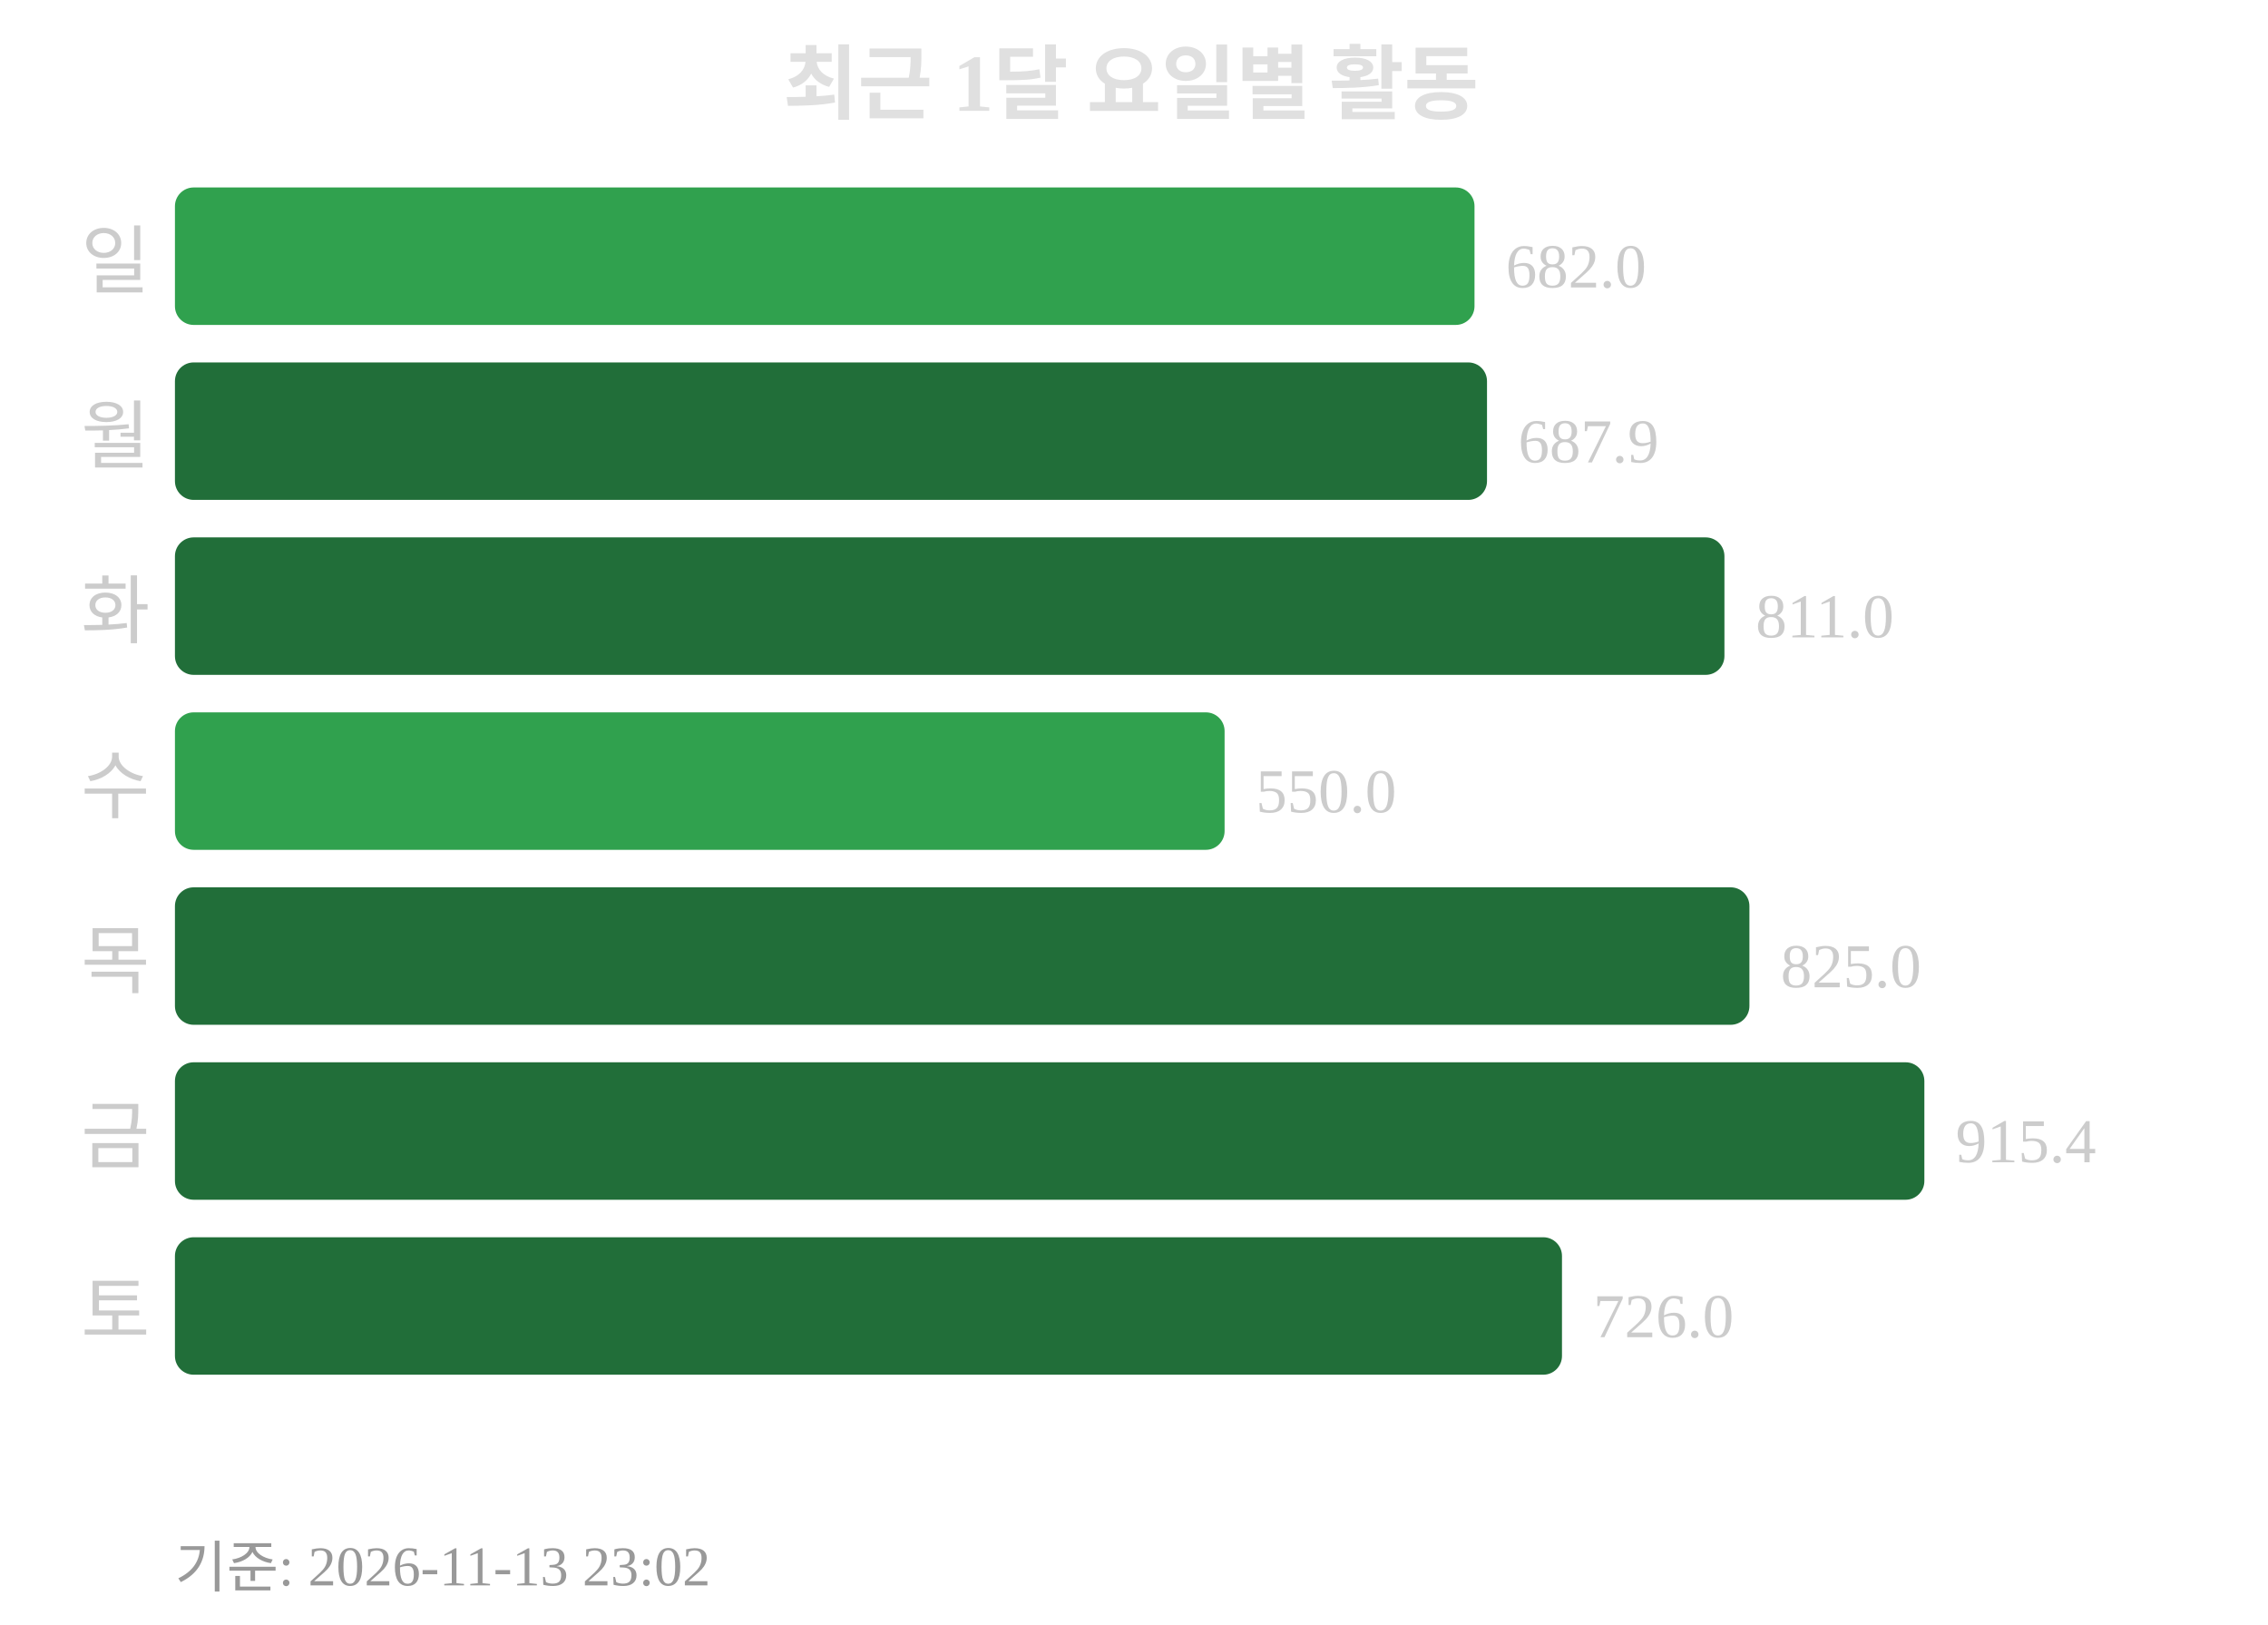
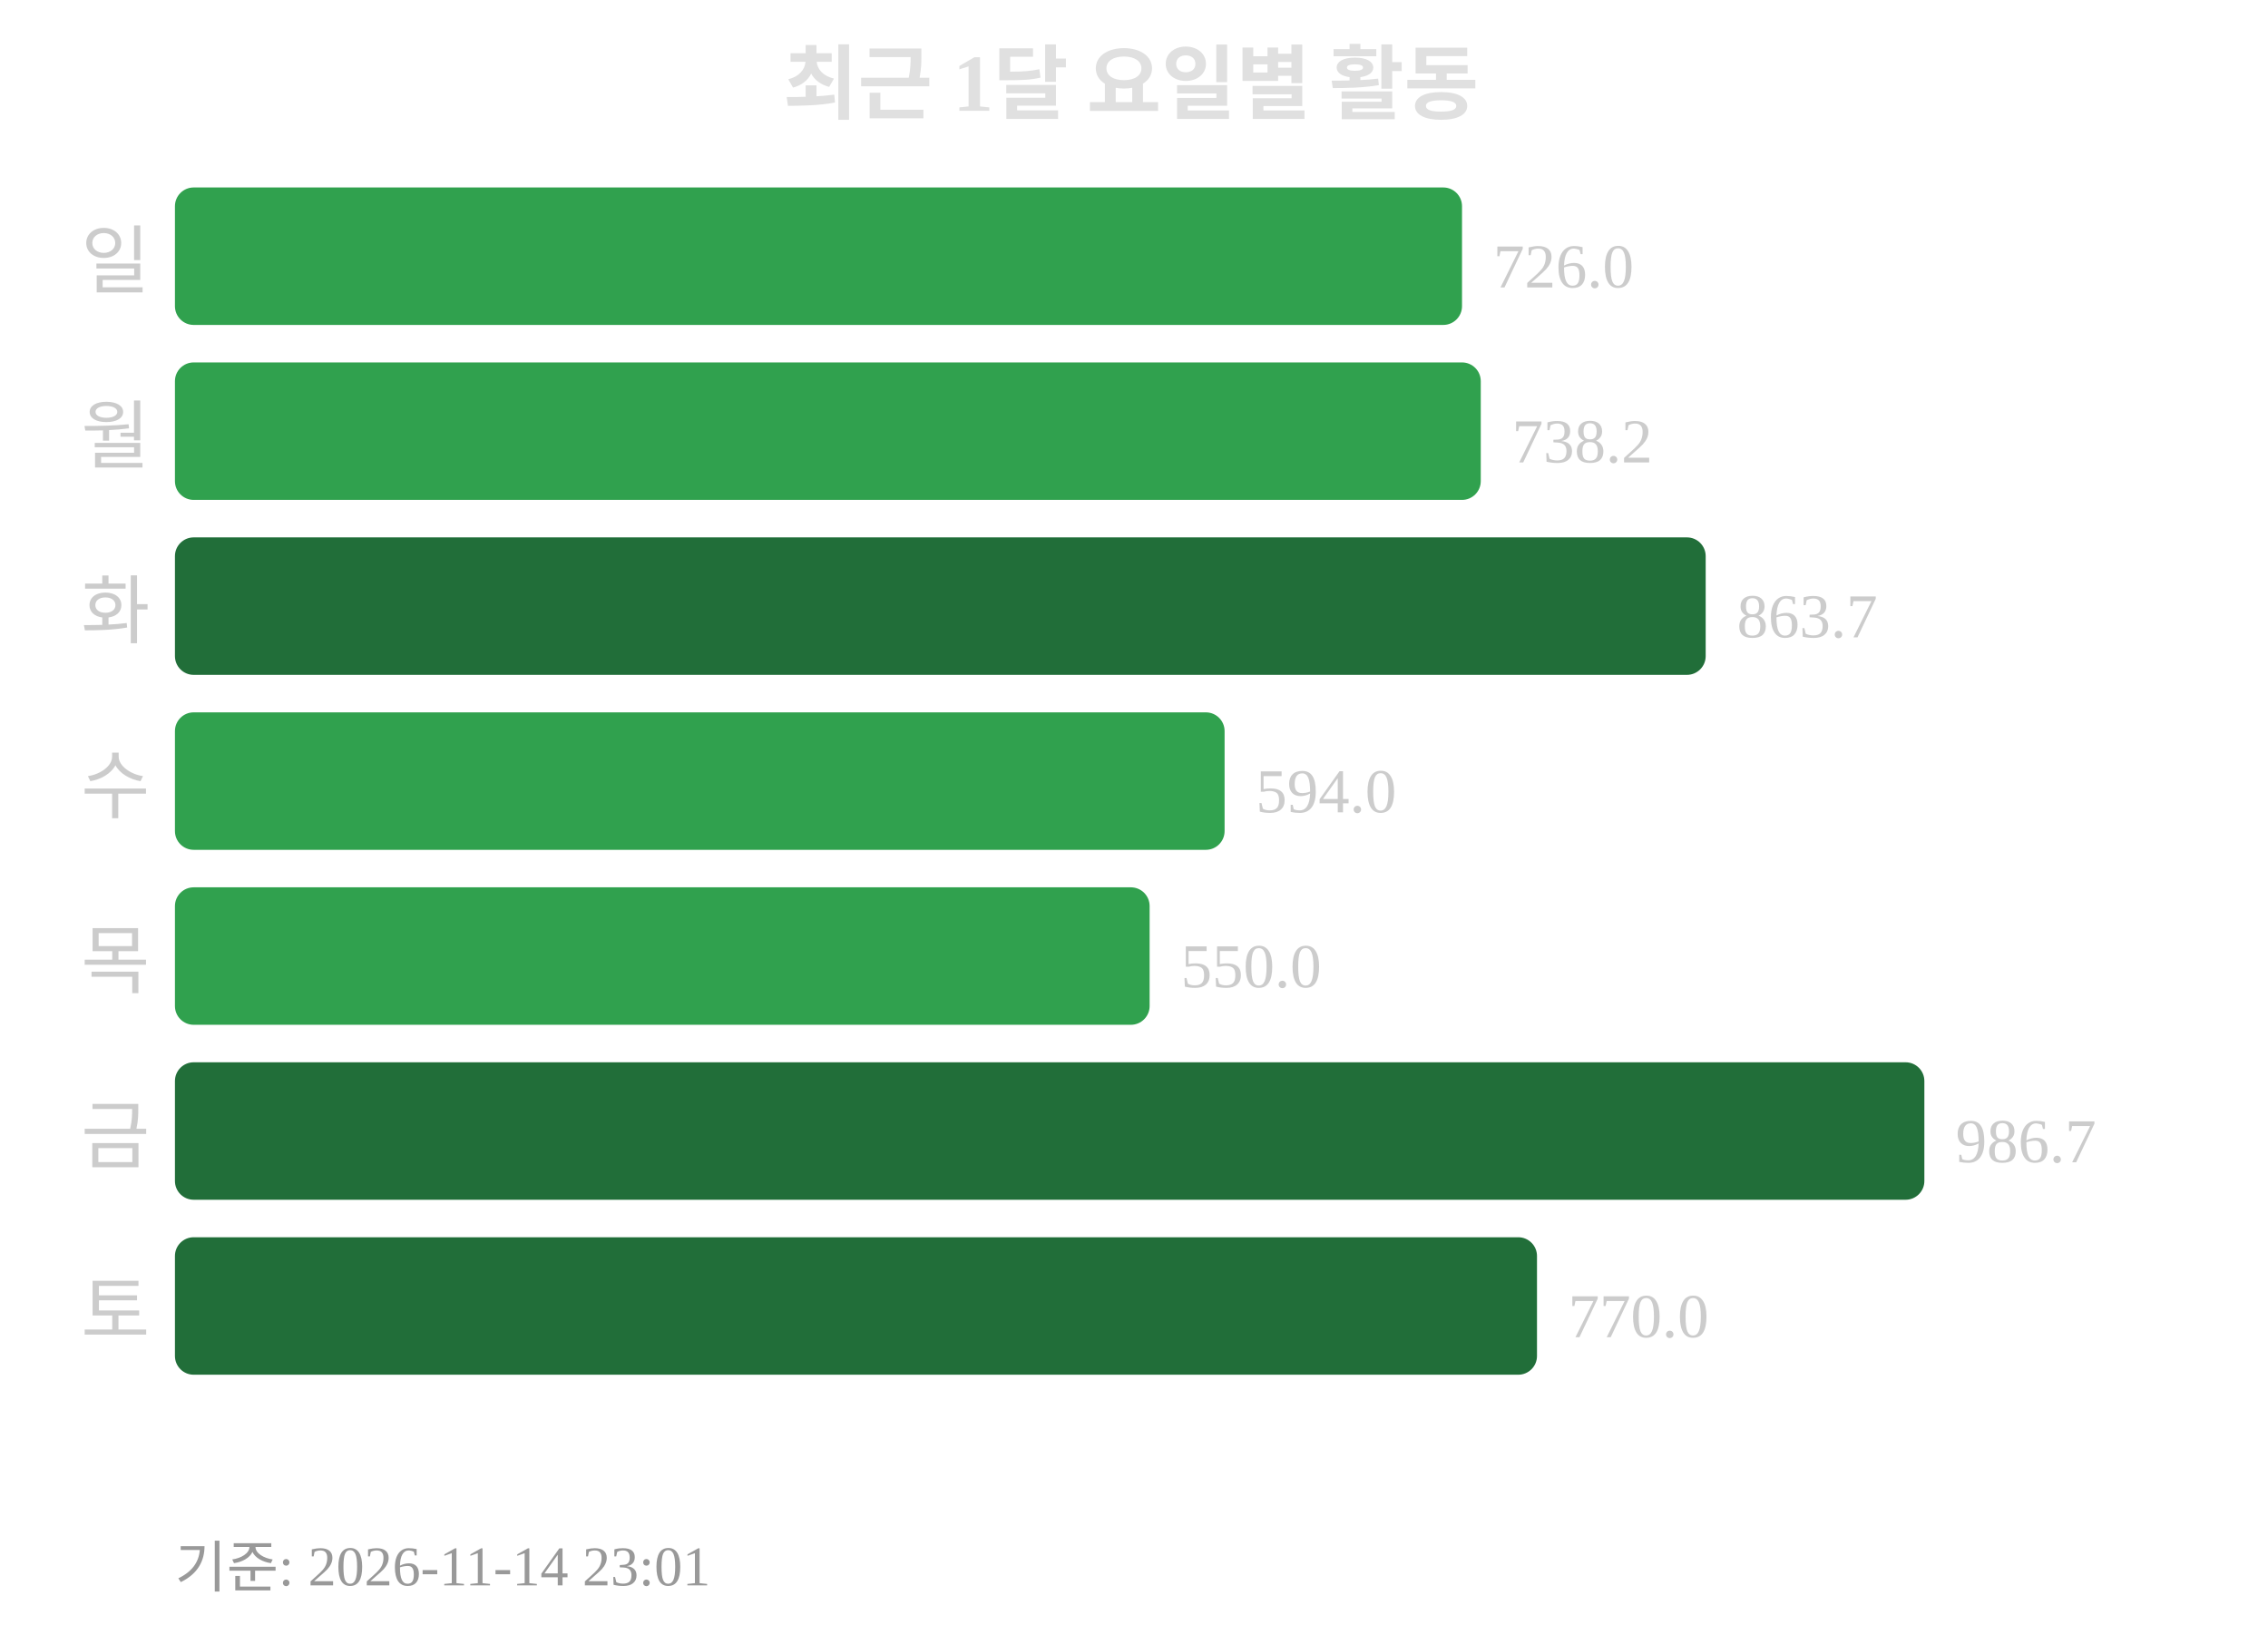
<svg xmlns="http://www.w3.org/2000/svg" width="363" height="260">
  <text x="181" y="18" text-anchor="middle" font-size="13" font-weight="bold" fill="#e0e0e0">최근 1달 요일별 활동</text>
  <text x="24" y="46" text-anchor="end" font-size="12" fill="#cccccc">일</text>
-   <rect x="28" y="30" width="208" height="22" rx="3" fill="#30a14e" />
-   <text x="241" y="46" font-size="10" fill="#cccccc">682.0</text>
+   <rect x="28" y="30" width="206" height="22" rx="3" fill="#30a14e" />
+   <text x="239" y="46" font-size="10" fill="#cccccc">726.0</text>
  <text x="24" y="74" text-anchor="end" font-size="12" fill="#cccccc">월</text>
-   <rect x="28" y="58" width="210" height="22" rx="3" fill="#216e39" />
-   <text x="243" y="74" font-size="10" fill="#cccccc">687.9</text>
+   <rect x="28" y="58" width="209" height="22" rx="3" fill="#30a14e" />
+   <text x="242" y="74" font-size="10" fill="#cccccc">738.2</text>
  <text x="24" y="102" text-anchor="end" font-size="12" fill="#cccccc">화</text>
-   <rect x="28" y="86" width="248" height="22" rx="3" fill="#216e39" />
-   <text x="281" y="102" font-size="10" fill="#cccccc">811.0</text>
+   <rect x="28" y="86" width="245" height="22" rx="3" fill="#216e39" />
+   <text x="278" y="102" font-size="10" fill="#cccccc">863.7</text>
  <text x="24" y="130" text-anchor="end" font-size="12" fill="#cccccc">수</text>
  <rect x="28" y="114" width="168" height="22" rx="3" fill="#30a14e" />
-   <text x="201" y="130" font-size="10" fill="#cccccc">550.0</text>
+   <text x="201" y="130" font-size="10" fill="#cccccc">594.0</text>
  <text x="24" y="158" text-anchor="end" font-size="12" fill="#cccccc">목</text>
-   <rect x="28" y="142" width="252" height="22" rx="3" fill="#216e39" />
-   <text x="285" y="158" font-size="10" fill="#cccccc">825.0</text>
+   <rect x="28" y="142" width="156" height="22" rx="3" fill="#30a14e" />
+   <text x="189" y="158" font-size="10" fill="#cccccc">550.0</text>
  <text x="24" y="186" text-anchor="end" font-size="12" fill="#cccccc">금</text>
  <rect x="28" y="170" width="280" height="22" rx="3" fill="#216e39" />
-   <text x="313" y="186" font-size="10" fill="#cccccc">915.4</text>
+   <text x="313" y="186" font-size="10" fill="#cccccc">986.7</text>
  <text x="24" y="214" text-anchor="end" font-size="12" fill="#cccccc">토</text>
-   <rect x="28" y="198" width="222" height="22" rx="3" fill="#216e39" />
-   <text x="255" y="214" font-size="10" fill="#cccccc">726.0</text>
-   <text x="28" y="254" font-size="9" fill="#999999">기준: 2026-11-13 23:02</text>
+   <rect x="28" y="198" width="218" height="22" rx="3" fill="#216e39" />
+   <text x="251" y="214" font-size="10" fill="#cccccc">770.0</text>
+   <text x="28" y="254" font-size="9" fill="#999999">기준: 2026-11-14 23:01</text>
</svg>
